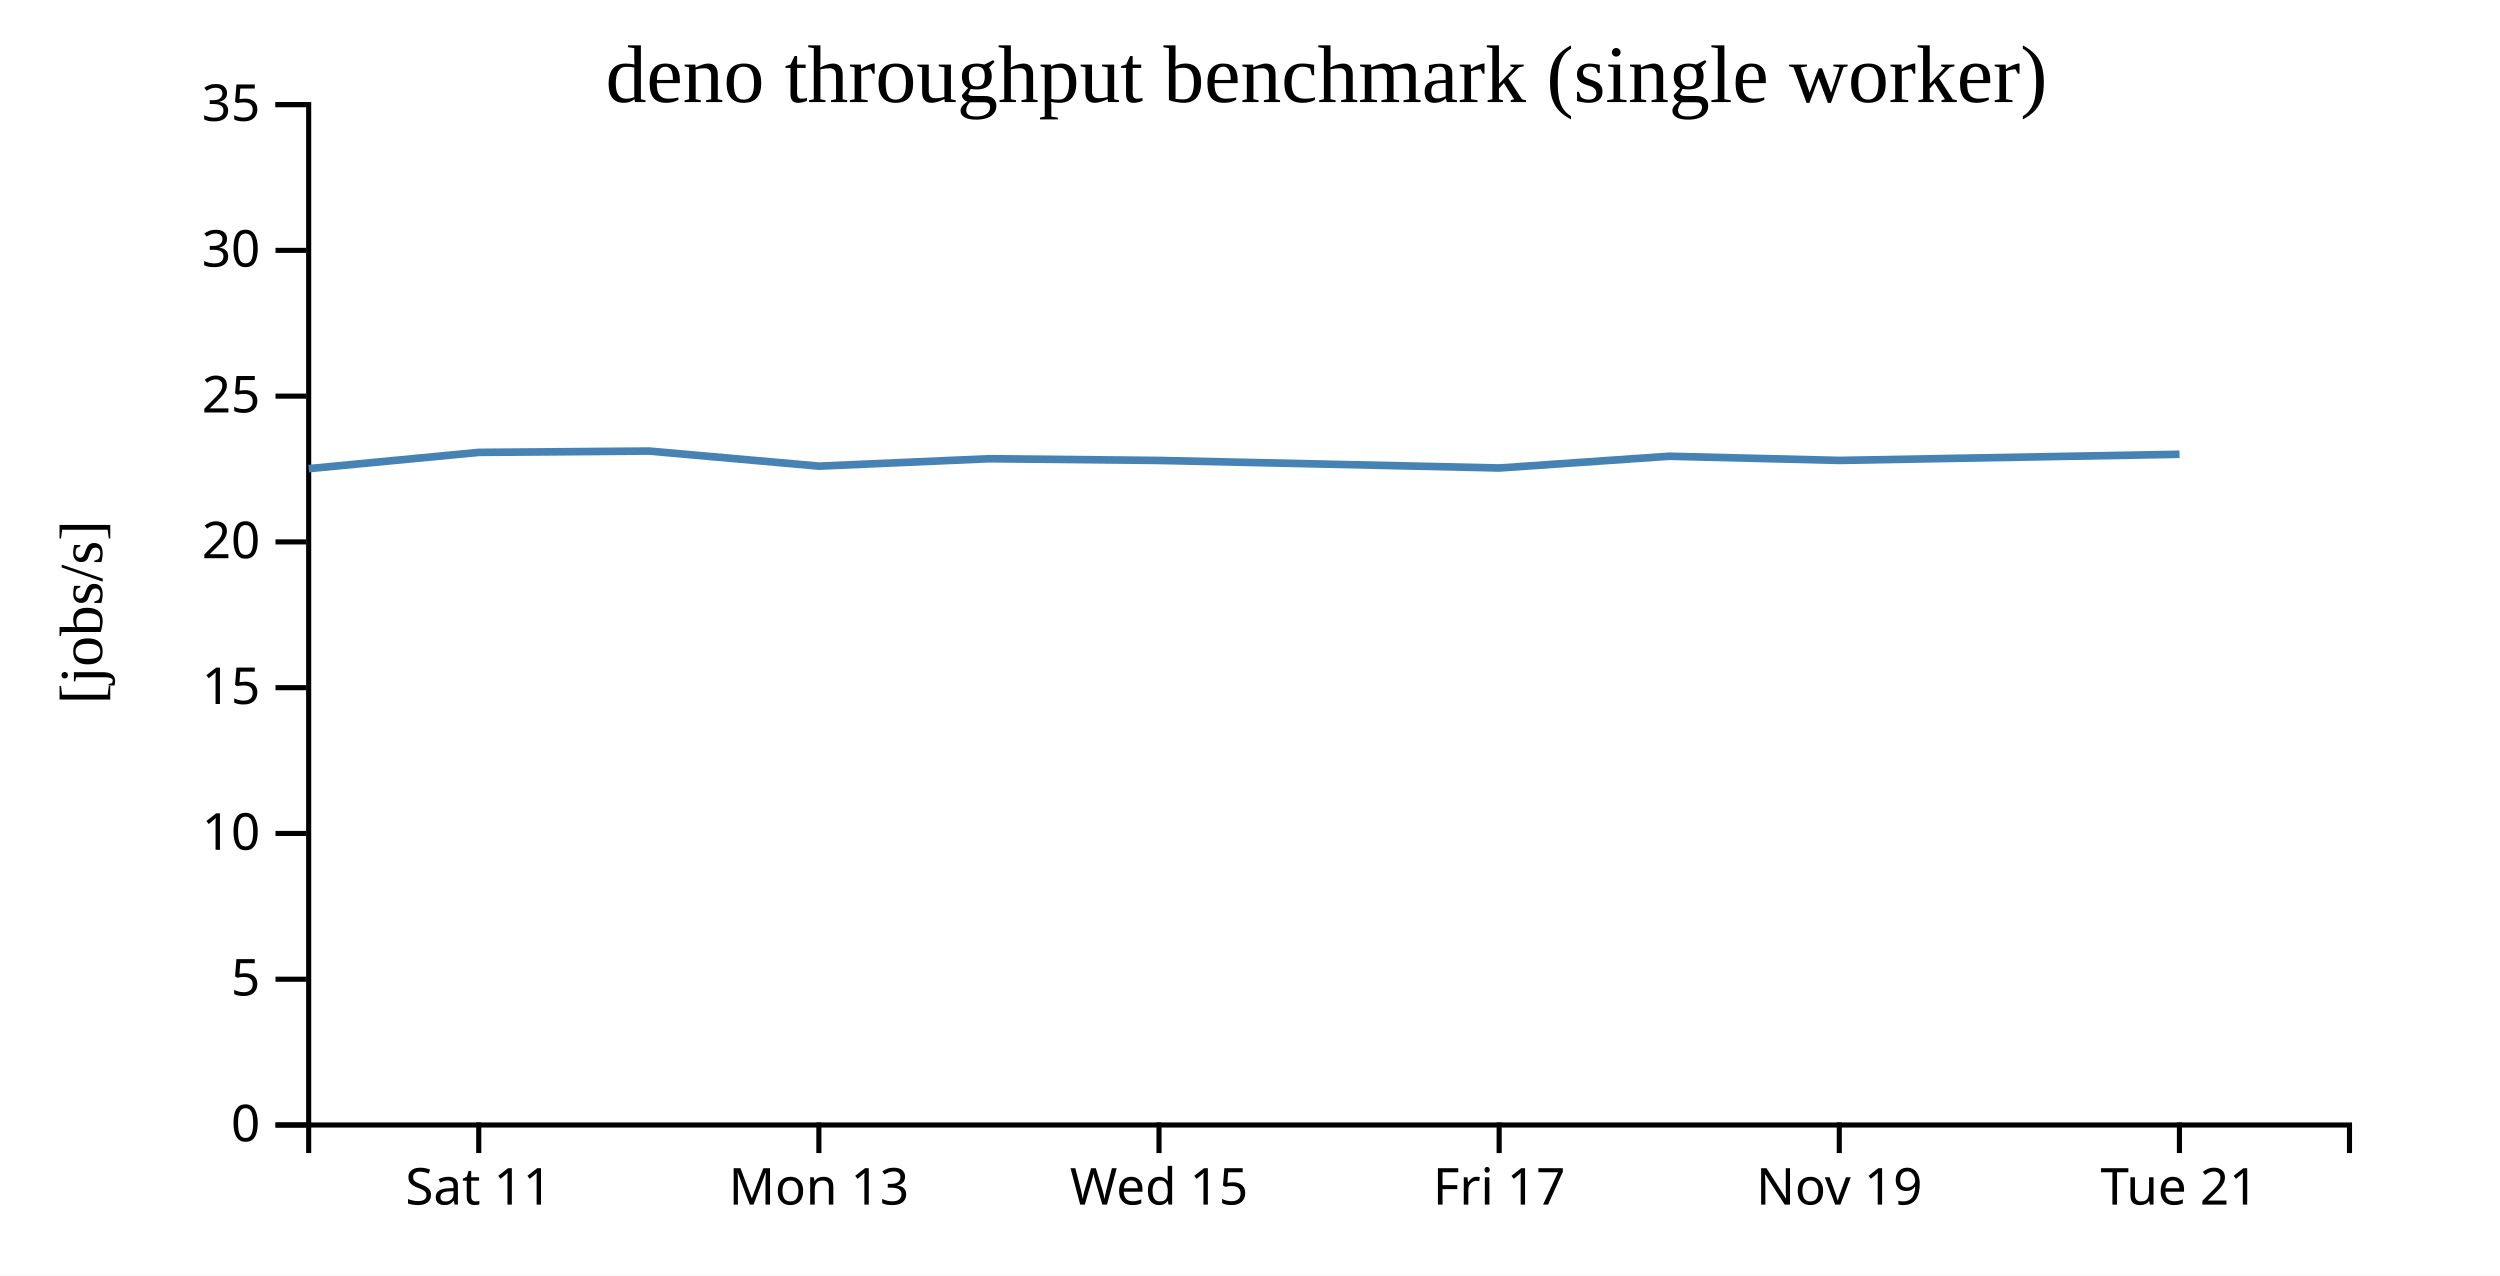
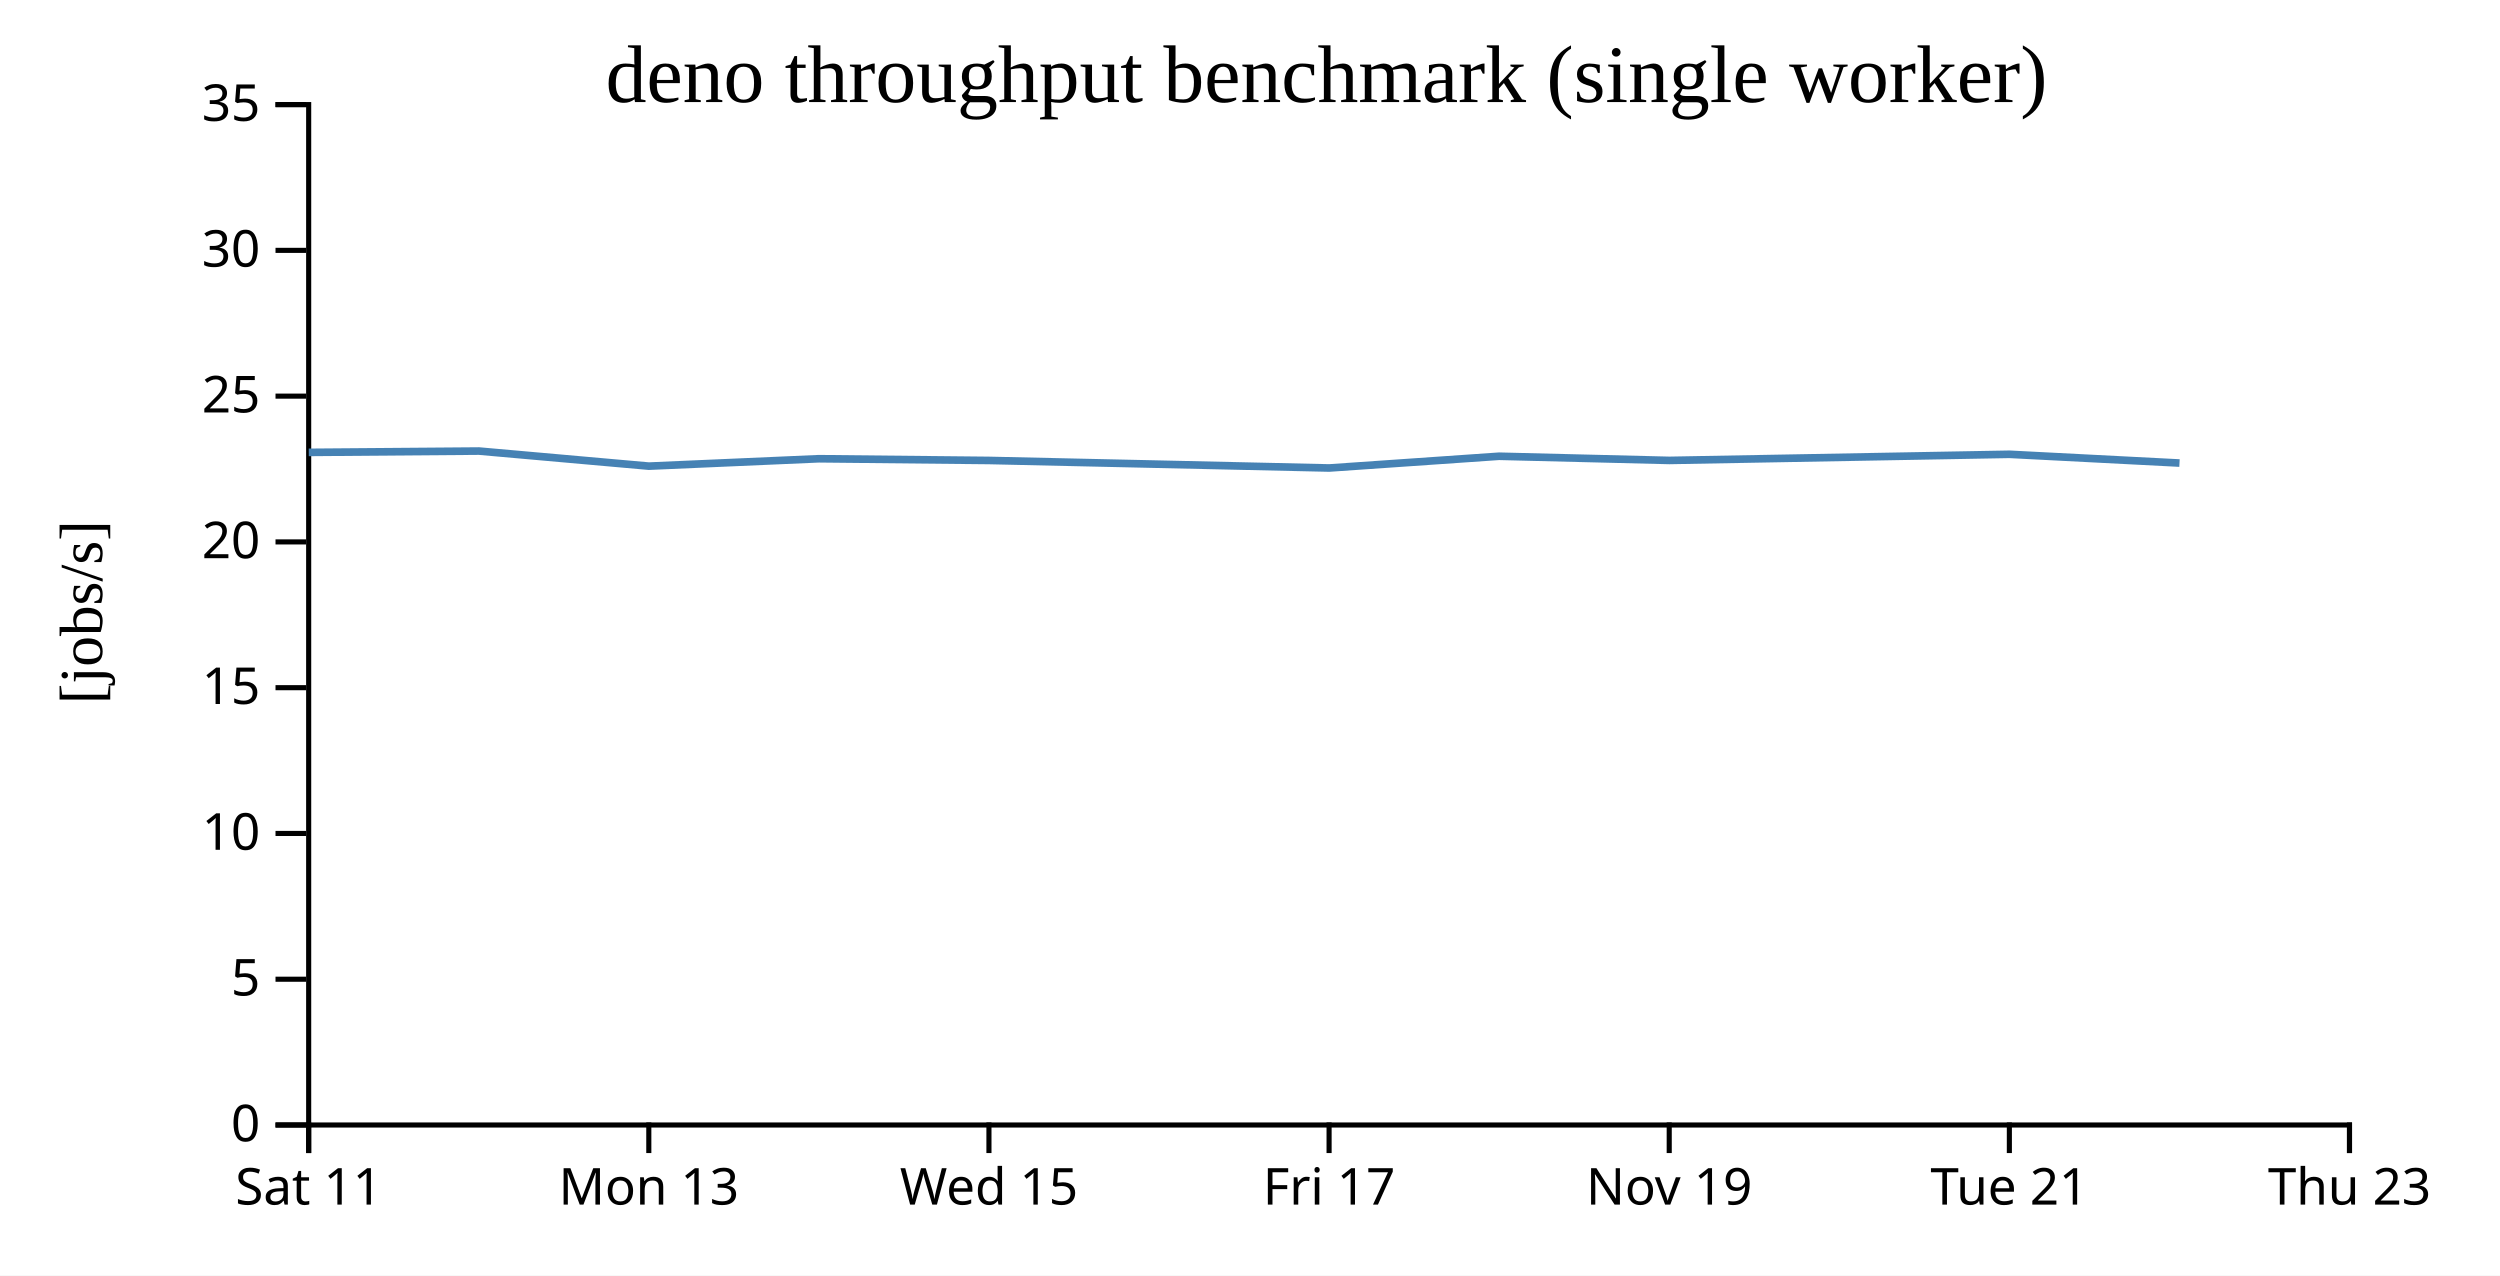
<svg xmlns="http://www.w3.org/2000/svg" width="490" height="250">
  <rect width="100%" height="100%" fill="white" />
  <g transform="translate(60,20)">
    <g transform="translate(0,200)" fill="none" font-size="10" font-family="sans-serif" text-anchor="middle">
      <path class="domain" stroke="currentColor" d="M0.5,6V0.5H400.5V6" />
-       <g class="tick" opacity="1" transform="translate(33.83333,0)">
+       <g class="tick" opacity="1" transform="translate(0.5,0)">
        <line stroke="currentColor" y2="6" />
        <text fill="currentColor" y="9" dy="0.71em">Sat 11</text>
      </g>
-       <g class="tick" opacity="1" transform="translate(100.5,0)">
+       <g class="tick" opacity="1" transform="translate(67.16667,0)">
        <line stroke="currentColor" y2="6" />
        <text fill="currentColor" y="9" dy="0.71em">Mon 13</text>
      </g>
-       <g class="tick" opacity="1" transform="translate(167.1667,0)">
+       <g class="tick" opacity="1" transform="translate(133.8333,0)">
        <line stroke="currentColor" y2="6" />
        <text fill="currentColor" y="9" dy="0.71em">Wed 15</text>
      </g>
-       <g class="tick" opacity="1" transform="translate(233.8333,0)">
+       <g class="tick" opacity="1" transform="translate(200.5,0)">
        <line stroke="currentColor" y2="6" />
        <text fill="currentColor" y="9" dy="0.71em">Fri 17</text>
      </g>
-       <g class="tick" opacity="1" transform="translate(300.5,0)">
+       <g class="tick" opacity="1" transform="translate(267.1667,0)">
        <line stroke="currentColor" y2="6" />
        <text fill="currentColor" y="9" dy="0.71em">Nov 19</text>
      </g>
-       <g class="tick" opacity="1" transform="translate(367.1667,0)">
+       <g class="tick" opacity="1" transform="translate(333.8333,0)">
        <line stroke="currentColor" y2="6" />
        <text fill="currentColor" y="9" dy="0.71em">Tue 21</text>
+       </g>
+       <g class="tick" opacity="1" transform="translate(400.5,0)">
+         <line stroke="currentColor" y2="6" />
+         <text fill="currentColor" y="9" dy="0.71em">Thu 23</text>
      </g>
    </g>
    <g fill="none" font-size="10" font-family="sans-serif" text-anchor="end">
      <path class="domain" stroke="currentColor" d="M-6,200.5H0.5V0.5H-6" />
      <g class="tick" opacity="1" transform="translate(0,200.5)">
        <line stroke="currentColor" x2="-6" />
        <text fill="currentColor" x="-9" dy="0.32em">0</text>
      </g>
      <g class="tick" opacity="1" transform="translate(0,171.9286)">
        <line stroke="currentColor" x2="-6" />
        <text fill="currentColor" x="-9" dy="0.32em">5</text>
      </g>
      <g class="tick" opacity="1" transform="translate(0,143.3571)">
        <line stroke="currentColor" x2="-6" />
        <text fill="currentColor" x="-9" dy="0.32em">10</text>
      </g>
      <g class="tick" opacity="1" transform="translate(0,114.7857)">
        <line stroke="currentColor" x2="-6" />
        <text fill="currentColor" x="-9" dy="0.32em">15</text>
      </g>
      <g class="tick" opacity="1" transform="translate(0,86.21429)">
        <line stroke="currentColor" x2="-6" />
        <text fill="currentColor" x="-9" dy="0.32em">20</text>
      </g>
      <g class="tick" opacity="1" transform="translate(0,57.64286)">
        <line stroke="currentColor" x2="-6" />
        <text fill="currentColor" x="-9" dy="0.32em">25</text>
      </g>
      <g class="tick" opacity="1" transform="translate(0,29.07143)">
        <line stroke="currentColor" x2="-6" />
        <text fill="currentColor" x="-9" dy="0.32em">30</text>
      </g>
      <g class="tick" opacity="1" transform="translate(0,0.5)">
        <line stroke="currentColor" x2="-6" />
        <text fill="currentColor" x="-9" dy="0.32em">35</text>
      </g>
    </g>
    <text text-anchor="middle" style="font-size: 12px" transform="rotate(-90)" y="-40" x="-100">[jobs/s]</text>
    <text text-anchor="middle" style="font-size: 16px" y="0" x="200">deno throughput benchmark (single worker)</text>
-     <path fill="none" stroke="steelblue" stroke-width="1.5" d="M0.505,71.854L33.847,68.667L67.21,68.407L100.519,71.364L133.839,69.911L167.181,70.248L233.867,71.727L267.154,69.424L300.535,70.242L367.185,69.041" />
+     <path fill="none" stroke="steelblue" stroke-width="1.5" d="M0.514,68.667L33.877,68.407L67.185,71.364L100.505,69.911L133.848,70.248L200.534,71.727L233.821,69.424L267.201,70.242L333.852,69.041L367.181,70.758" />
  </g>
</svg>
